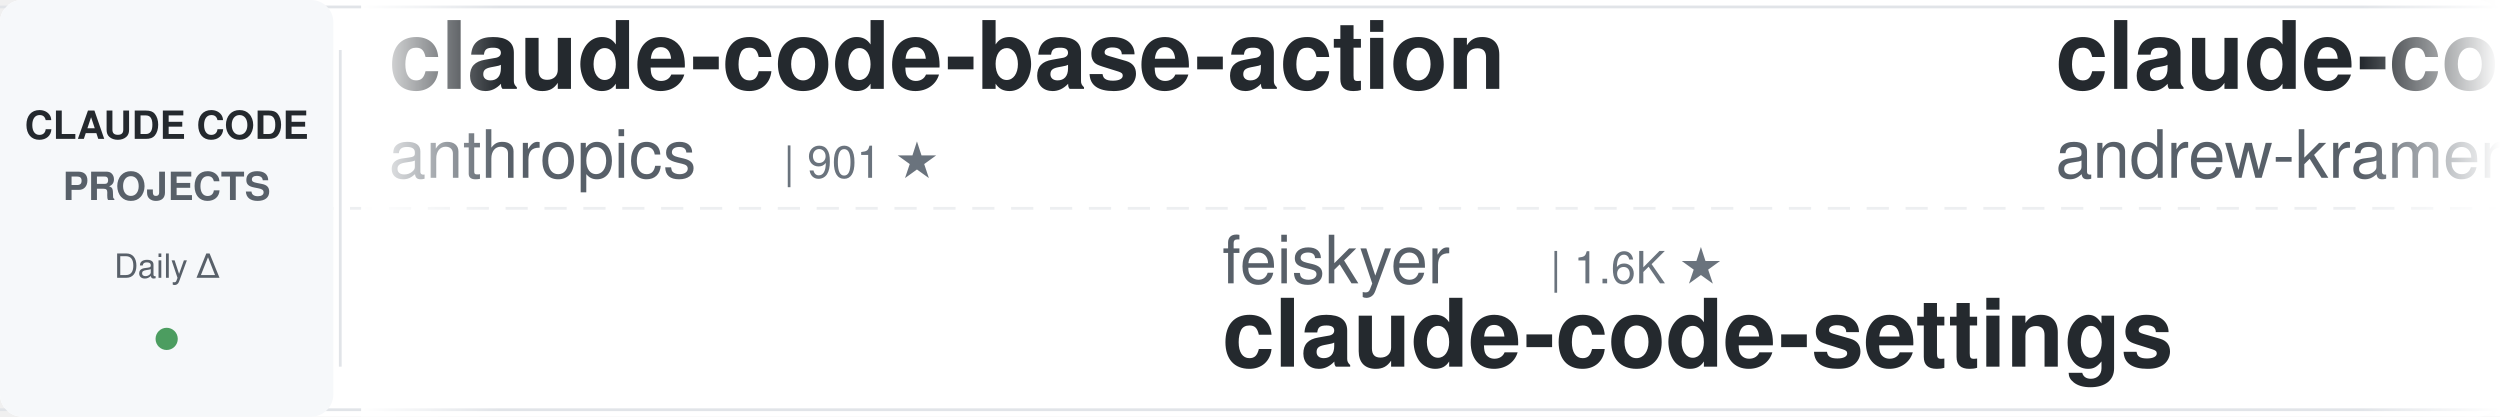
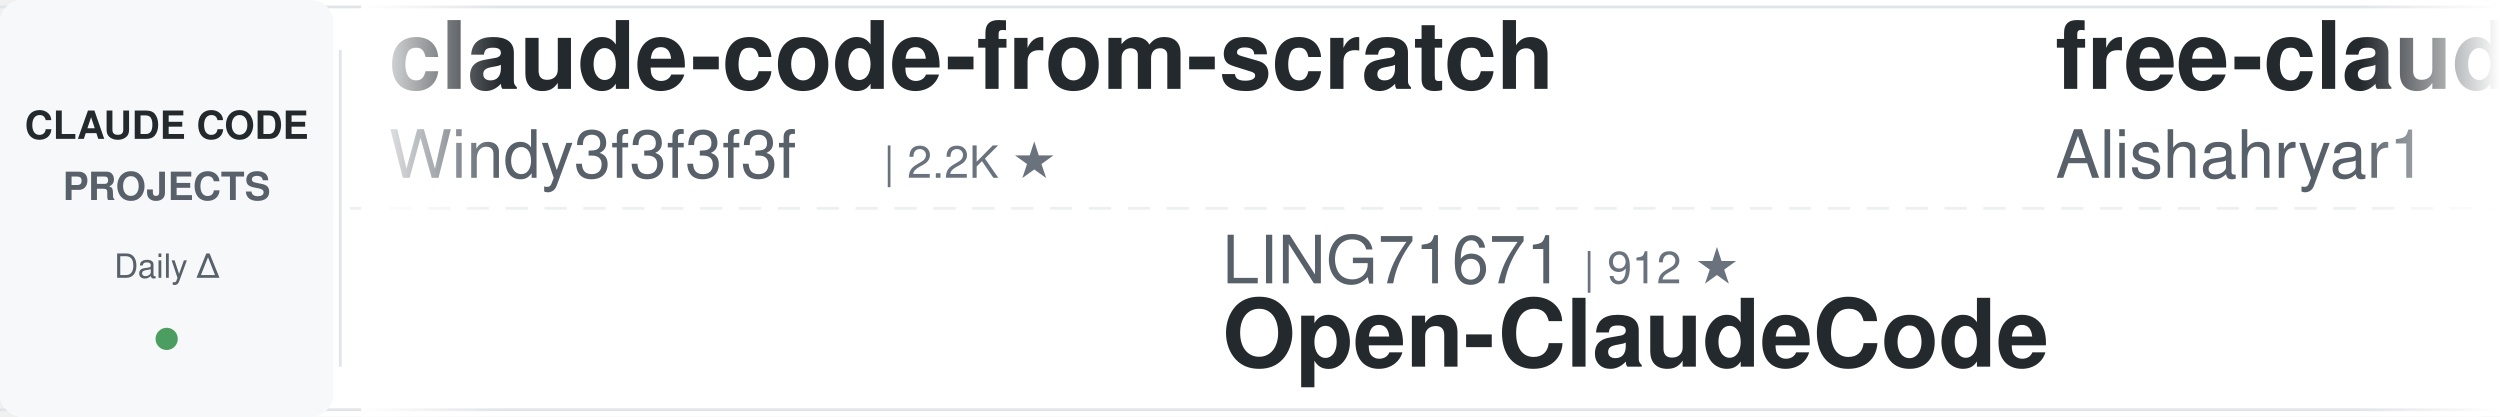
<svg xmlns="http://www.w3.org/2000/svg" width="900" height="150">
  <defs>
    <linearGradient id="leftFade" x1="0%" y1="0%" x2="100%" y2="0%">
      <stop offset="0%" style="stop-color:#ffffff;stop-opacity:1" />
      <stop offset="100%" style="stop-color:#ffffff;stop-opacity:0" />
    </linearGradient>
    <linearGradient id="rightFade" x1="0%" y1="0%" x2="100%" y2="0%">
      <stop offset="0%" style="stop-color:#ffffff;stop-opacity:0" />
      <stop offset="100%" style="stop-color:#ffffff;stop-opacity:1" />
    </linearGradient>
  </defs>
  <rect width="900" height="150" fill="#ffffff" rx="8" />
  <rect x="0" y="2" width="900" height="1" fill="#e1e4e8" />
  <rect x="0" y="147" width="900" height="1" fill="#e1e4e8" />
  <line x1="0" y1="75" x2="900" y2="75" stroke="#e1e4e8" stroke-width="1" stroke-dasharray="8 6" opacity="0.6" />
  <rect x="0" y="0" width="120" height="150" fill="#f6f8fa" rx="8" />
  <text x="60" y="50" font-family="-apple-system, BlinkMacSystemFont, 'Segoe UI', Helvetica, Arial, sans-serif" font-size="14" font-weight="600" fill="#24292e" text-anchor="middle">CLAUDE CODE</text>
  <text x="60" y="72" font-family="-apple-system, BlinkMacSystemFont, 'Segoe UI', Helvetica, Arial, sans-serif" font-size="14" font-weight="600" fill="#586069" text-anchor="middle">PROJECTS</text>
  <text x="60" y="100" font-family="-apple-system, BlinkMacSystemFont, 'Segoe UI', Helvetica, Arial, sans-serif" font-size="12" font-weight="500" fill="#586069" text-anchor="middle">Daily Δ</text>
  <circle cx="60" cy="122" r="4" fill="#22863a" opacity="0.8" />
  <rect x="122" y="18" width="1" height="114" fill="#e1e4e8" />
  <clipPath id="tickerClip">
    <rect x="130" y="0" width="770" height="150" />
  </clipPath>
  <g clip-path="url(#tickerClip)">
    <g id="tickerItems">
      <animateTransform attributeName="transform" attributeType="XML" type="translate" from="0 0" to="-3000 0" dur="54s" repeatCount="indefinite" />
      <g transform="translate(0, 0)">
-         <text x="140" y="32" font-family="-apple-system, BlinkMacSystemFont, 'Segoe UI', Helvetica, Arial, sans-serif" font-size="34" font-weight="600" fill="#24292e">claude-code-base-action</text>
-         <text x="140" y="64" font-family="-apple-system, BlinkMacSystemFont, 'Segoe UI', Helvetica, Arial, sans-serif" font-size="24" font-weight="400" fill="#586069">anthropics</text>
-         <text x="282" y="64" font-family="-apple-system, BlinkMacSystemFont, 'Segoe UI', Helvetica, Arial, sans-serif" font-size="16" font-weight="500" fill="#6a737d">| 901 ★</text>
+         <text x="140" y="32" font-family="-apple-system, BlinkMacSystemFont, 'Segoe UI', Helvetica, Arial, sans-serif" font-size="34" font-weight="600" fill="#24292e">claude-code-from-scratch</text>
+         <text x="140" y="64" font-family="-apple-system, BlinkMacSystemFont, 'Segoe UI', Helvetica, Arial, sans-serif" font-size="24" font-weight="400" fill="#586069">Windy3f3f3f3f</text>
+         <text x="318" y="64" font-family="-apple-system, BlinkMacSystemFont, 'Segoe UI', Helvetica, Arial, sans-serif" font-size="16" font-weight="500" fill="#6a737d">| 2.2K ★</text>
      </g>
      <g transform="translate(300, 0)">
-         <text x="140" y="102" font-family="-apple-system, BlinkMacSystemFont, 'Segoe UI', Helvetica, Arial, sans-serif" font-size="24" font-weight="400" fill="#586069">feiskyer</text>
-         <text x="258" y="102" font-family="-apple-system, BlinkMacSystemFont, 'Segoe UI', Helvetica, Arial, sans-serif" font-size="16" font-weight="500" fill="#6a737d">| 1.6K ★</text>
-         <text x="140" y="132" font-family="-apple-system, BlinkMacSystemFont, 'Segoe UI', Helvetica, Arial, sans-serif" font-size="34" font-weight="600" fill="#24292e">claude-code-settings</text>
+         <text x="140" y="102" font-family="-apple-system, BlinkMacSystemFont, 'Segoe UI', Helvetica, Arial, sans-serif" font-size="24" font-weight="400" fill="#586069">LING71671</text>
+         <text x="270" y="102" font-family="-apple-system, BlinkMacSystemFont, 'Segoe UI', Helvetica, Arial, sans-serif" font-size="16" font-weight="500" fill="#6a737d">| 912 ★</text>
+         <text x="140" y="132" font-family="-apple-system, BlinkMacSystemFont, 'Segoe UI', Helvetica, Arial, sans-serif" font-size="34" font-weight="600" fill="#24292e">Open-ClaudeCode</text>
      </g>
      <g transform="translate(600, 0)">
-         <text x="140" y="32" font-family="-apple-system, BlinkMacSystemFont, 'Segoe UI', Helvetica, Arial, sans-serif" font-size="34" font-weight="600" fill="#24292e">claude-code-source-build</text>
-         <text x="140" y="64" font-family="-apple-system, BlinkMacSystemFont, 'Segoe UI', Helvetica, Arial, sans-serif" font-size="24" font-weight="400" fill="#586069">andrew-kramer-inno</text>
-         <text x="378" y="64" font-family="-apple-system, BlinkMacSystemFont, 'Segoe UI', Helvetica, Arial, sans-serif" font-size="16" font-weight="500" fill="#6a737d">| 594 ★</text>
+         <text x="140" y="32" font-family="-apple-system, BlinkMacSystemFont, 'Segoe UI', Helvetica, Arial, sans-serif" font-size="34" font-weight="600" fill="#24292e">free-claude-code</text>
+         <text x="140" y="64" font-family="-apple-system, BlinkMacSystemFont, 'Segoe UI', Helvetica, Arial, sans-serif" font-size="24" font-weight="400" fill="#586069">Alishahryar1</text>
+         <text x="306" y="64" font-family="-apple-system, BlinkMacSystemFont, 'Segoe UI', Helvetica, Arial, sans-serif" font-size="16" font-weight="500" fill="#6a737d">| 39.5K ★</text>
      </g>
      <g transform="translate(900, 0)">
-         <text x="140" y="102" font-family="-apple-system, BlinkMacSystemFont, 'Segoe UI', Helvetica, Arial, sans-serif" font-size="24" font-weight="400" fill="#586069">wanshuiyin</text>
-         <text x="282" y="102" font-family="-apple-system, BlinkMacSystemFont, 'Segoe UI', Helvetica, Arial, sans-serif" font-size="16" font-weight="500" fill="#6a737d">| 13.2K ★</text>
-         <text x="140" y="132" font-family="-apple-system, BlinkMacSystemFont, 'Segoe UI', Helvetica, Arial, sans-serif" font-size="34" font-weight="600" fill="#24292e">Auto-claude-code-researc...</text>
+         <text x="140" y="102" font-family="-apple-system, BlinkMacSystemFont, 'Segoe UI', Helvetica, Arial, sans-serif" font-size="24" font-weight="400" fill="#586069">shareAI-lab</text>
+         <text x="294" y="102" font-family="-apple-system, BlinkMacSystemFont, 'Segoe UI', Helvetica, Arial, sans-serif" font-size="16" font-weight="500" fill="#6a737d">| 70.6K ★</text>
+         <text x="140" y="132" font-family="-apple-system, BlinkMacSystemFont, 'Segoe UI', Helvetica, Arial, sans-serif" font-size="34" font-weight="600" fill="#24292e">learn-claude-code</text>
      </g>
      <g transform="translate(1200, 0)">
-         <text x="140" y="32" font-family="-apple-system, BlinkMacSystemFont, 'Segoe UI', Helvetica, Arial, sans-serif" font-size="34" font-weight="600" fill="#24292e">claude-code-proxy</text>
-         <text x="140" y="64" font-family="-apple-system, BlinkMacSystemFont, 'Segoe UI', Helvetica, Arial, sans-serif" font-size="24" font-weight="400" fill="#586069">1rgs</text>
-         <text x="210" y="64" font-family="-apple-system, BlinkMacSystemFont, 'Segoe UI', Helvetica, Arial, sans-serif" font-size="16" font-weight="500" fill="#6a737d">| 3.7K ★</text>
+         <text x="140" y="32" font-family="-apple-system, BlinkMacSystemFont, 'Segoe UI', Helvetica, Arial, sans-serif" font-size="34" font-weight="600" fill="#24292e">skills</text>
+         <text x="140" y="64" font-family="-apple-system, BlinkMacSystemFont, 'Segoe UI', Helvetica, Arial, sans-serif" font-size="24" font-weight="400" fill="#586069">anthropics</text>
+         <text x="282" y="64" font-family="-apple-system, BlinkMacSystemFont, 'Segoe UI', Helvetica, Arial, sans-serif" font-size="16" font-weight="500" fill="#6a737d">| 160.0K ★</text>
      </g>
      <g transform="translate(1500, 0)">
-         <text x="140" y="102" font-family="-apple-system, BlinkMacSystemFont, 'Segoe UI', Helvetica, Arial, sans-serif" font-size="24" font-weight="400" fill="#586069">Yeachan-Heo</text>
-         <text x="294" y="102" font-family="-apple-system, BlinkMacSystemFont, 'Segoe UI', Helvetica, Arial, sans-serif" font-size="16" font-weight="500" fill="#6a737d">| 37.6K ★</text>
-         <text x="140" y="132" font-family="-apple-system, BlinkMacSystemFont, 'Segoe UI', Helvetica, Arial, sans-serif" font-size="34" font-weight="600" fill="#24292e">oh-my-claudecode</text>
+         <text x="140" y="102" font-family="-apple-system, BlinkMacSystemFont, 'Segoe UI', Helvetica, Arial, sans-serif" font-size="24" font-weight="400" fill="#586069">shanraisshan</text>
+         <text x="306" y="102" font-family="-apple-system, BlinkMacSystemFont, 'Segoe UI', Helvetica, Arial, sans-serif" font-size="16" font-weight="500" fill="#6a737d">| 62.4K ★</text>
+         <text x="140" y="132" font-family="-apple-system, BlinkMacSystemFont, 'Segoe UI', Helvetica, Arial, sans-serif" font-size="34" font-weight="600" fill="#24292e">claude-code-best-practic...</text>
      </g>
      <g transform="translate(1800, 0)">
-         <text x="140" y="32" font-family="-apple-system, BlinkMacSystemFont, 'Segoe UI', Helvetica, Arial, sans-serif" font-size="34" font-weight="600" fill="#24292e">claude-code-action</text>
-         <text x="140" y="64" font-family="-apple-system, BlinkMacSystemFont, 'Segoe UI', Helvetica, Arial, sans-serif" font-size="24" font-weight="400" fill="#586069">anthropics</text>
-         <text x="282" y="64" font-family="-apple-system, BlinkMacSystemFont, 'Segoe UI', Helvetica, Arial, sans-serif" font-size="16" font-weight="500" fill="#6a737d">| 8.3K ★</text>
+         <text x="140" y="32" font-family="-apple-system, BlinkMacSystemFont, 'Segoe UI', Helvetica, Arial, sans-serif" font-size="34" font-weight="600" fill="#24292e">claude_codex_bridge</text>
+         <text x="140" y="64" font-family="-apple-system, BlinkMacSystemFont, 'Segoe UI', Helvetica, Arial, sans-serif" font-size="24" font-weight="400" fill="#586069">SeemSeam</text>
+         <text x="258" y="64" font-family="-apple-system, BlinkMacSystemFont, 'Segoe UI', Helvetica, Arial, sans-serif" font-size="16" font-weight="500" fill="#6a737d">| 3.2K ★</text>
      </g>
      <g transform="translate(2100, 0)">
-         <text x="140" y="102" font-family="-apple-system, BlinkMacSystemFont, 'Segoe UI', Helvetica, Arial, sans-serif" font-size="24" font-weight="400" fill="#586069">luyao618</text>
-         <text x="258" y="102" font-family="-apple-system, BlinkMacSystemFont, 'Segoe UI', Helvetica, Arial, sans-serif" font-size="16" font-weight="500" fill="#6a737d">| 1.6K ★</text>
-         <text x="140" y="132" font-family="-apple-system, BlinkMacSystemFont, 'Segoe UI', Helvetica, Arial, sans-serif" font-size="34" font-weight="600" fill="#24292e">Claude-Code-Source-Study</text>
+         <text x="140" y="102" font-family="-apple-system, BlinkMacSystemFont, 'Segoe UI', Helvetica, Arial, sans-serif" font-size="24" font-weight="400" fill="#586069">1rgs</text>
+         <text x="210" y="102" font-family="-apple-system, BlinkMacSystemFont, 'Segoe UI', Helvetica, Arial, sans-serif" font-size="16" font-weight="500" fill="#6a737d">| 3.7K ★</text>
+         <text x="140" y="132" font-family="-apple-system, BlinkMacSystemFont, 'Segoe UI', Helvetica, Arial, sans-serif" font-size="34" font-weight="600" fill="#24292e">claude-code-proxy</text>
      </g>
      <g transform="translate(2400, 0)">
-         <text x="140" y="32" font-family="-apple-system, BlinkMacSystemFont, 'Segoe UI', Helvetica, Arial, sans-serif" font-size="34" font-weight="600" fill="#24292e">claude-code-engineering</text>
-         <text x="140" y="64" font-family="-apple-system, BlinkMacSystemFont, 'Segoe UI', Helvetica, Arial, sans-serif" font-size="24" font-weight="400" fill="#586069">huangjia2019</text>
-         <text x="306" y="64" font-family="-apple-system, BlinkMacSystemFont, 'Segoe UI', Helvetica, Arial, sans-serif" font-size="16" font-weight="500" fill="#6a737d">| 964 ★</text>
+         <text x="140" y="32" font-family="-apple-system, BlinkMacSystemFont, 'Segoe UI', Helvetica, Arial, sans-serif" font-size="34" font-weight="600" fill="#24292e">everything-claude-code-z...</text>
+         <text x="140" y="64" font-family="-apple-system, BlinkMacSystemFont, 'Segoe UI', Helvetica, Arial, sans-serif" font-size="24" font-weight="400" fill="#586069">xu-xiang</text>
+         <text x="258" y="64" font-family="-apple-system, BlinkMacSystemFont, 'Segoe UI', Helvetica, Arial, sans-serif" font-size="16" font-weight="500" fill="#6a737d">| 1.6K ★</text>
      </g>
      <g transform="translate(2700, 0)">
-         <text x="140" y="102" font-family="-apple-system, BlinkMacSystemFont, 'Segoe UI', Helvetica, Arial, sans-serif" font-size="24" font-weight="400" fill="#586069">rohitg00</text>
-         <text x="258" y="102" font-family="-apple-system, BlinkMacSystemFont, 'Segoe UI', Helvetica, Arial, sans-serif" font-size="16" font-weight="500" fill="#6a737d">| 2.3K ★</text>
-         <text x="140" y="132" font-family="-apple-system, BlinkMacSystemFont, 'Segoe UI', Helvetica, Arial, sans-serif" font-size="34" font-weight="600" fill="#24292e">awesome-claude-code-tool...</text>
+         <text x="140" y="102" font-family="-apple-system, BlinkMacSystemFont, 'Segoe UI', Helvetica, Arial, sans-serif" font-size="24" font-weight="400" fill="#586069">Piebald-AI</text>
+         <text x="282" y="102" font-family="-apple-system, BlinkMacSystemFont, 'Segoe UI', Helvetica, Arial, sans-serif" font-size="16" font-weight="500" fill="#6a737d">| 11.7K ★</text>
+         <text x="140" y="132" font-family="-apple-system, BlinkMacSystemFont, 'Segoe UI', Helvetica, Arial, sans-serif" font-size="34" font-weight="600" fill="#24292e">claude-code-system-promp...</text>
      </g>
      <g transform="translate(3000, 0)">
-         <text x="140" y="32" font-family="-apple-system, BlinkMacSystemFont, 'Segoe UI', Helvetica, Arial, sans-serif" font-size="34" font-weight="600" fill="#24292e">claude-code-base-action</text>
-         <text x="140" y="64" font-family="-apple-system, BlinkMacSystemFont, 'Segoe UI', Helvetica, Arial, sans-serif" font-size="24" font-weight="400" fill="#586069">anthropics</text>
-         <text x="282" y="64" font-family="-apple-system, BlinkMacSystemFont, 'Segoe UI', Helvetica, Arial, sans-serif" font-size="16" font-weight="500" fill="#6a737d">| 901 ★</text>
+         <text x="140" y="32" font-family="-apple-system, BlinkMacSystemFont, 'Segoe UI', Helvetica, Arial, sans-serif" font-size="34" font-weight="600" fill="#24292e">claude-code-from-scratch</text>
+         <text x="140" y="64" font-family="-apple-system, BlinkMacSystemFont, 'Segoe UI', Helvetica, Arial, sans-serif" font-size="24" font-weight="400" fill="#586069">Windy3f3f3f3f</text>
+         <text x="318" y="64" font-family="-apple-system, BlinkMacSystemFont, 'Segoe UI', Helvetica, Arial, sans-serif" font-size="16" font-weight="500" fill="#6a737d">| 2.2K ★</text>
      </g>
      <g transform="translate(3300, 0)">
-         <text x="140" y="102" font-family="-apple-system, BlinkMacSystemFont, 'Segoe UI', Helvetica, Arial, sans-serif" font-size="24" font-weight="400" fill="#586069">feiskyer</text>
-         <text x="258" y="102" font-family="-apple-system, BlinkMacSystemFont, 'Segoe UI', Helvetica, Arial, sans-serif" font-size="16" font-weight="500" fill="#6a737d">| 1.6K ★</text>
-         <text x="140" y="132" font-family="-apple-system, BlinkMacSystemFont, 'Segoe UI', Helvetica, Arial, sans-serif" font-size="34" font-weight="600" fill="#24292e">claude-code-settings</text>
+         <text x="140" y="102" font-family="-apple-system, BlinkMacSystemFont, 'Segoe UI', Helvetica, Arial, sans-serif" font-size="24" font-weight="400" fill="#586069">LING71671</text>
+         <text x="270" y="102" font-family="-apple-system, BlinkMacSystemFont, 'Segoe UI', Helvetica, Arial, sans-serif" font-size="16" font-weight="500" fill="#6a737d">| 912 ★</text>
+         <text x="140" y="132" font-family="-apple-system, BlinkMacSystemFont, 'Segoe UI', Helvetica, Arial, sans-serif" font-size="34" font-weight="600" fill="#24292e">Open-ClaudeCode</text>
      </g>
      <g transform="translate(3600, 0)">
-         <text x="140" y="32" font-family="-apple-system, BlinkMacSystemFont, 'Segoe UI', Helvetica, Arial, sans-serif" font-size="34" font-weight="600" fill="#24292e">claude-code-source-build</text>
-         <text x="140" y="64" font-family="-apple-system, BlinkMacSystemFont, 'Segoe UI', Helvetica, Arial, sans-serif" font-size="24" font-weight="400" fill="#586069">andrew-kramer-inno</text>
-         <text x="378" y="64" font-family="-apple-system, BlinkMacSystemFont, 'Segoe UI', Helvetica, Arial, sans-serif" font-size="16" font-weight="500" fill="#6a737d">| 594 ★</text>
+         <text x="140" y="32" font-family="-apple-system, BlinkMacSystemFont, 'Segoe UI', Helvetica, Arial, sans-serif" font-size="34" font-weight="600" fill="#24292e">free-claude-code</text>
+         <text x="140" y="64" font-family="-apple-system, BlinkMacSystemFont, 'Segoe UI', Helvetica, Arial, sans-serif" font-size="24" font-weight="400" fill="#586069">Alishahryar1</text>
+         <text x="306" y="64" font-family="-apple-system, BlinkMacSystemFont, 'Segoe UI', Helvetica, Arial, sans-serif" font-size="16" font-weight="500" fill="#6a737d">| 39.5K ★</text>
      </g>
      <g transform="translate(3900, 0)">
-         <text x="140" y="102" font-family="-apple-system, BlinkMacSystemFont, 'Segoe UI', Helvetica, Arial, sans-serif" font-size="24" font-weight="400" fill="#586069">wanshuiyin</text>
-         <text x="282" y="102" font-family="-apple-system, BlinkMacSystemFont, 'Segoe UI', Helvetica, Arial, sans-serif" font-size="16" font-weight="500" fill="#6a737d">| 13.2K ★</text>
-         <text x="140" y="132" font-family="-apple-system, BlinkMacSystemFont, 'Segoe UI', Helvetica, Arial, sans-serif" font-size="34" font-weight="600" fill="#24292e">Auto-claude-code-researc...</text>
+         <text x="140" y="102" font-family="-apple-system, BlinkMacSystemFont, 'Segoe UI', Helvetica, Arial, sans-serif" font-size="24" font-weight="400" fill="#586069">shareAI-lab</text>
+         <text x="294" y="102" font-family="-apple-system, BlinkMacSystemFont, 'Segoe UI', Helvetica, Arial, sans-serif" font-size="16" font-weight="500" fill="#6a737d">| 70.6K ★</text>
+         <text x="140" y="132" font-family="-apple-system, BlinkMacSystemFont, 'Segoe UI', Helvetica, Arial, sans-serif" font-size="34" font-weight="600" fill="#24292e">learn-claude-code</text>
      </g>
    </g>
  </g>
  <rect x="130" y="0" width="50" height="150" fill="url(#leftFade)" />
  <rect x="850" y="0" width="50" height="150" fill="url(#rightFade)" />
</svg>
